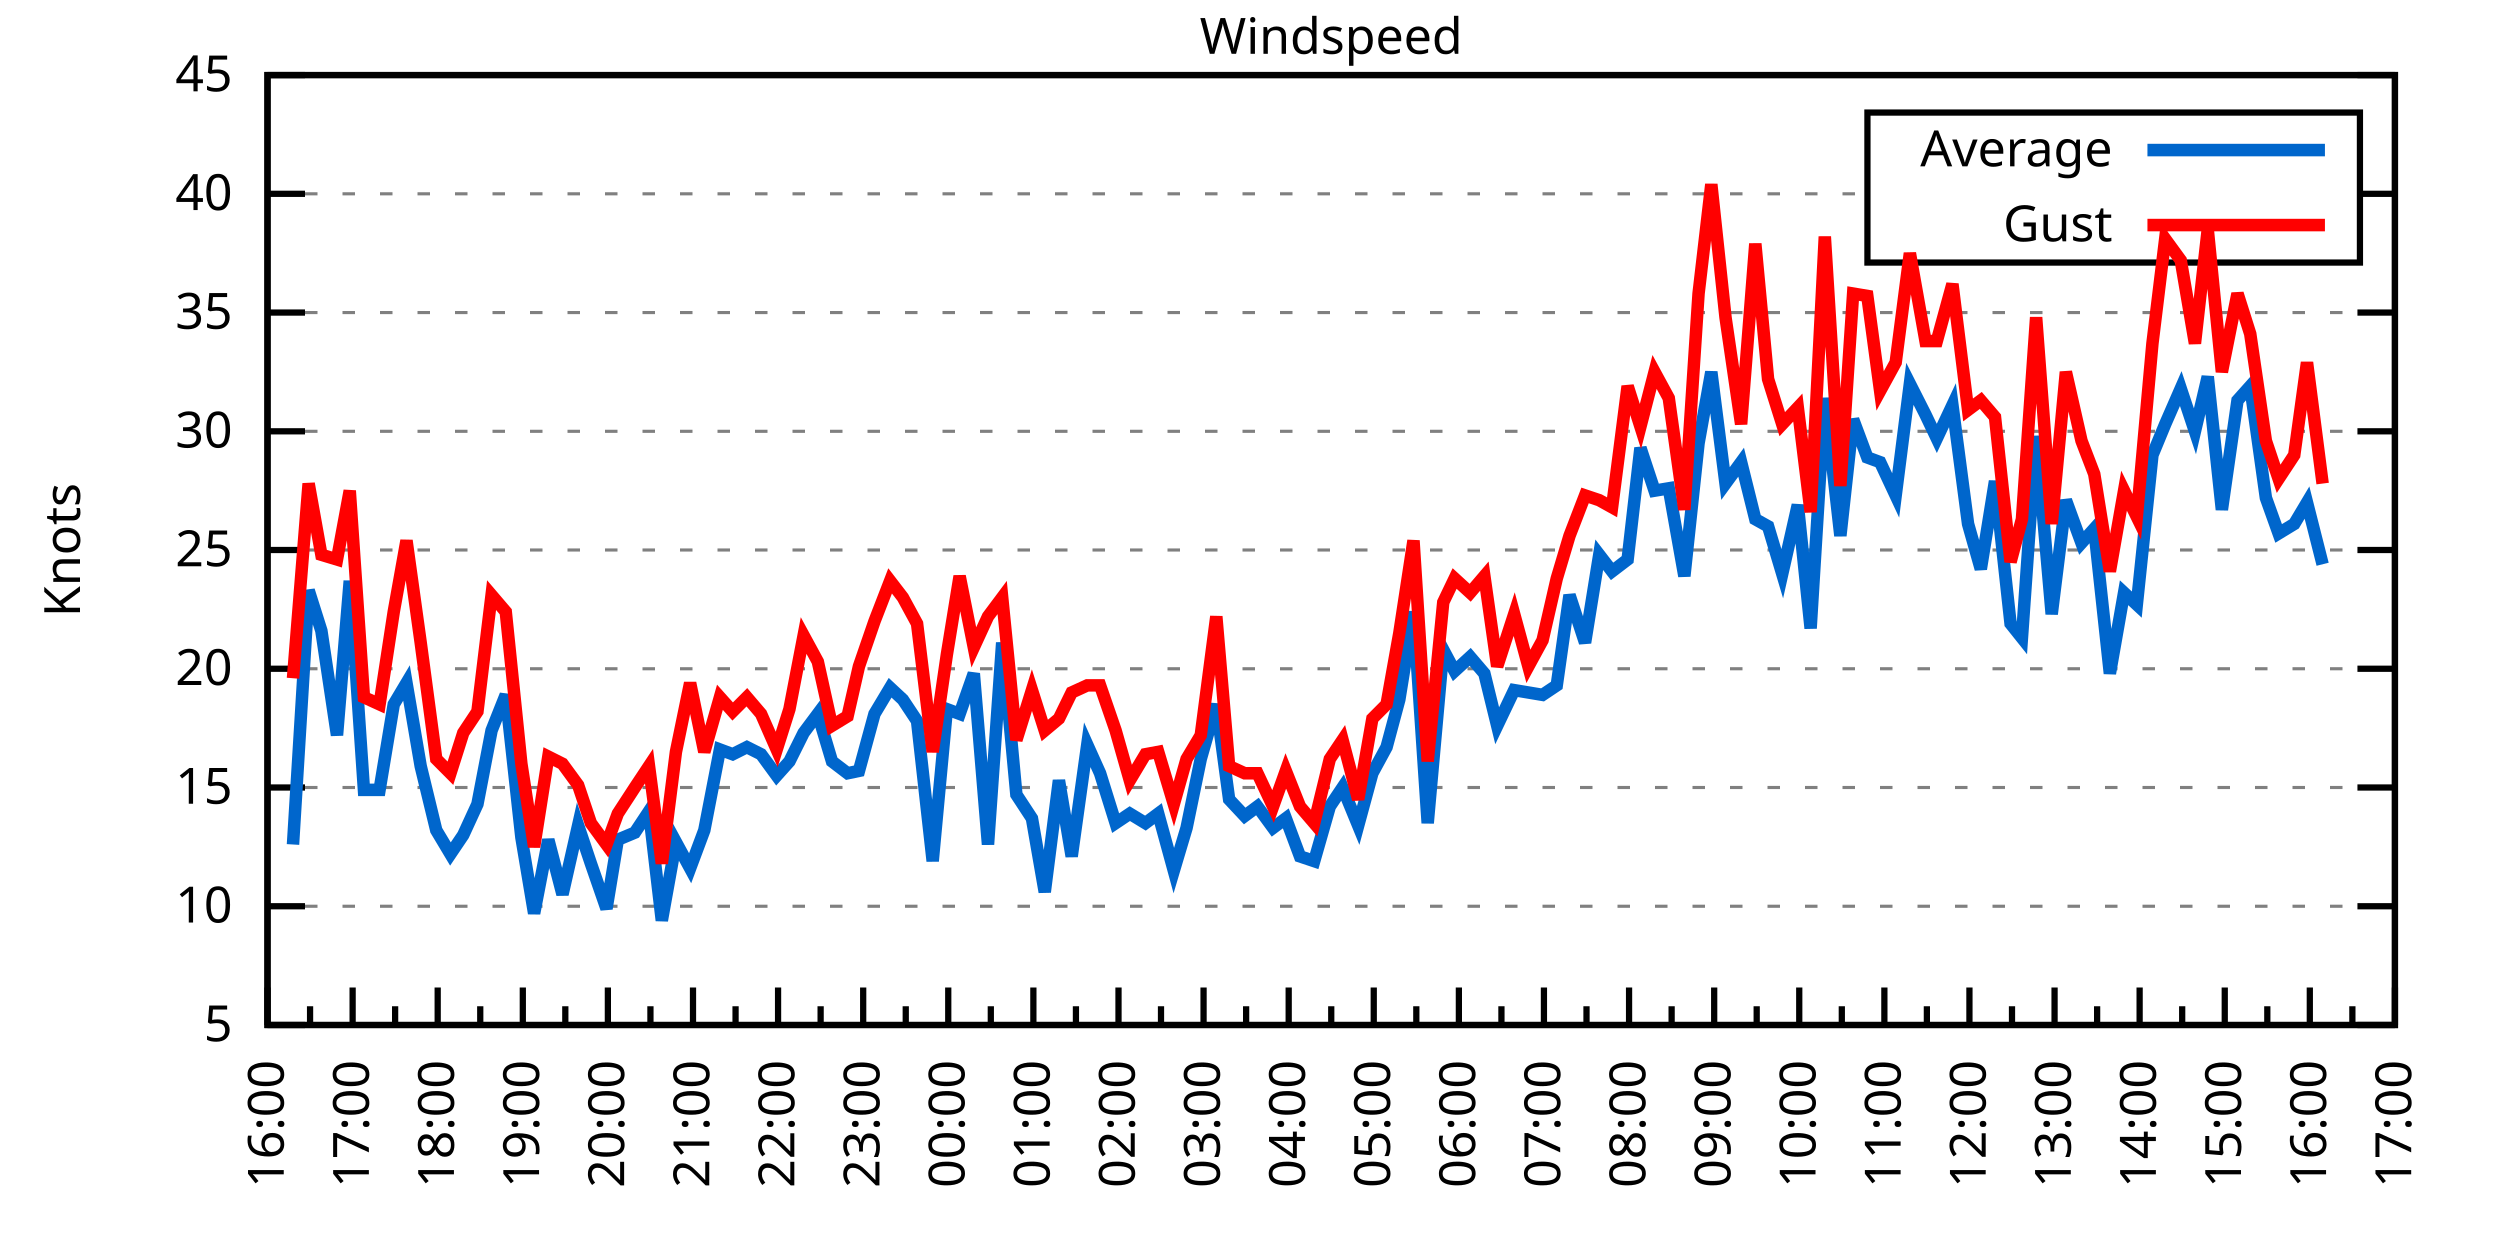
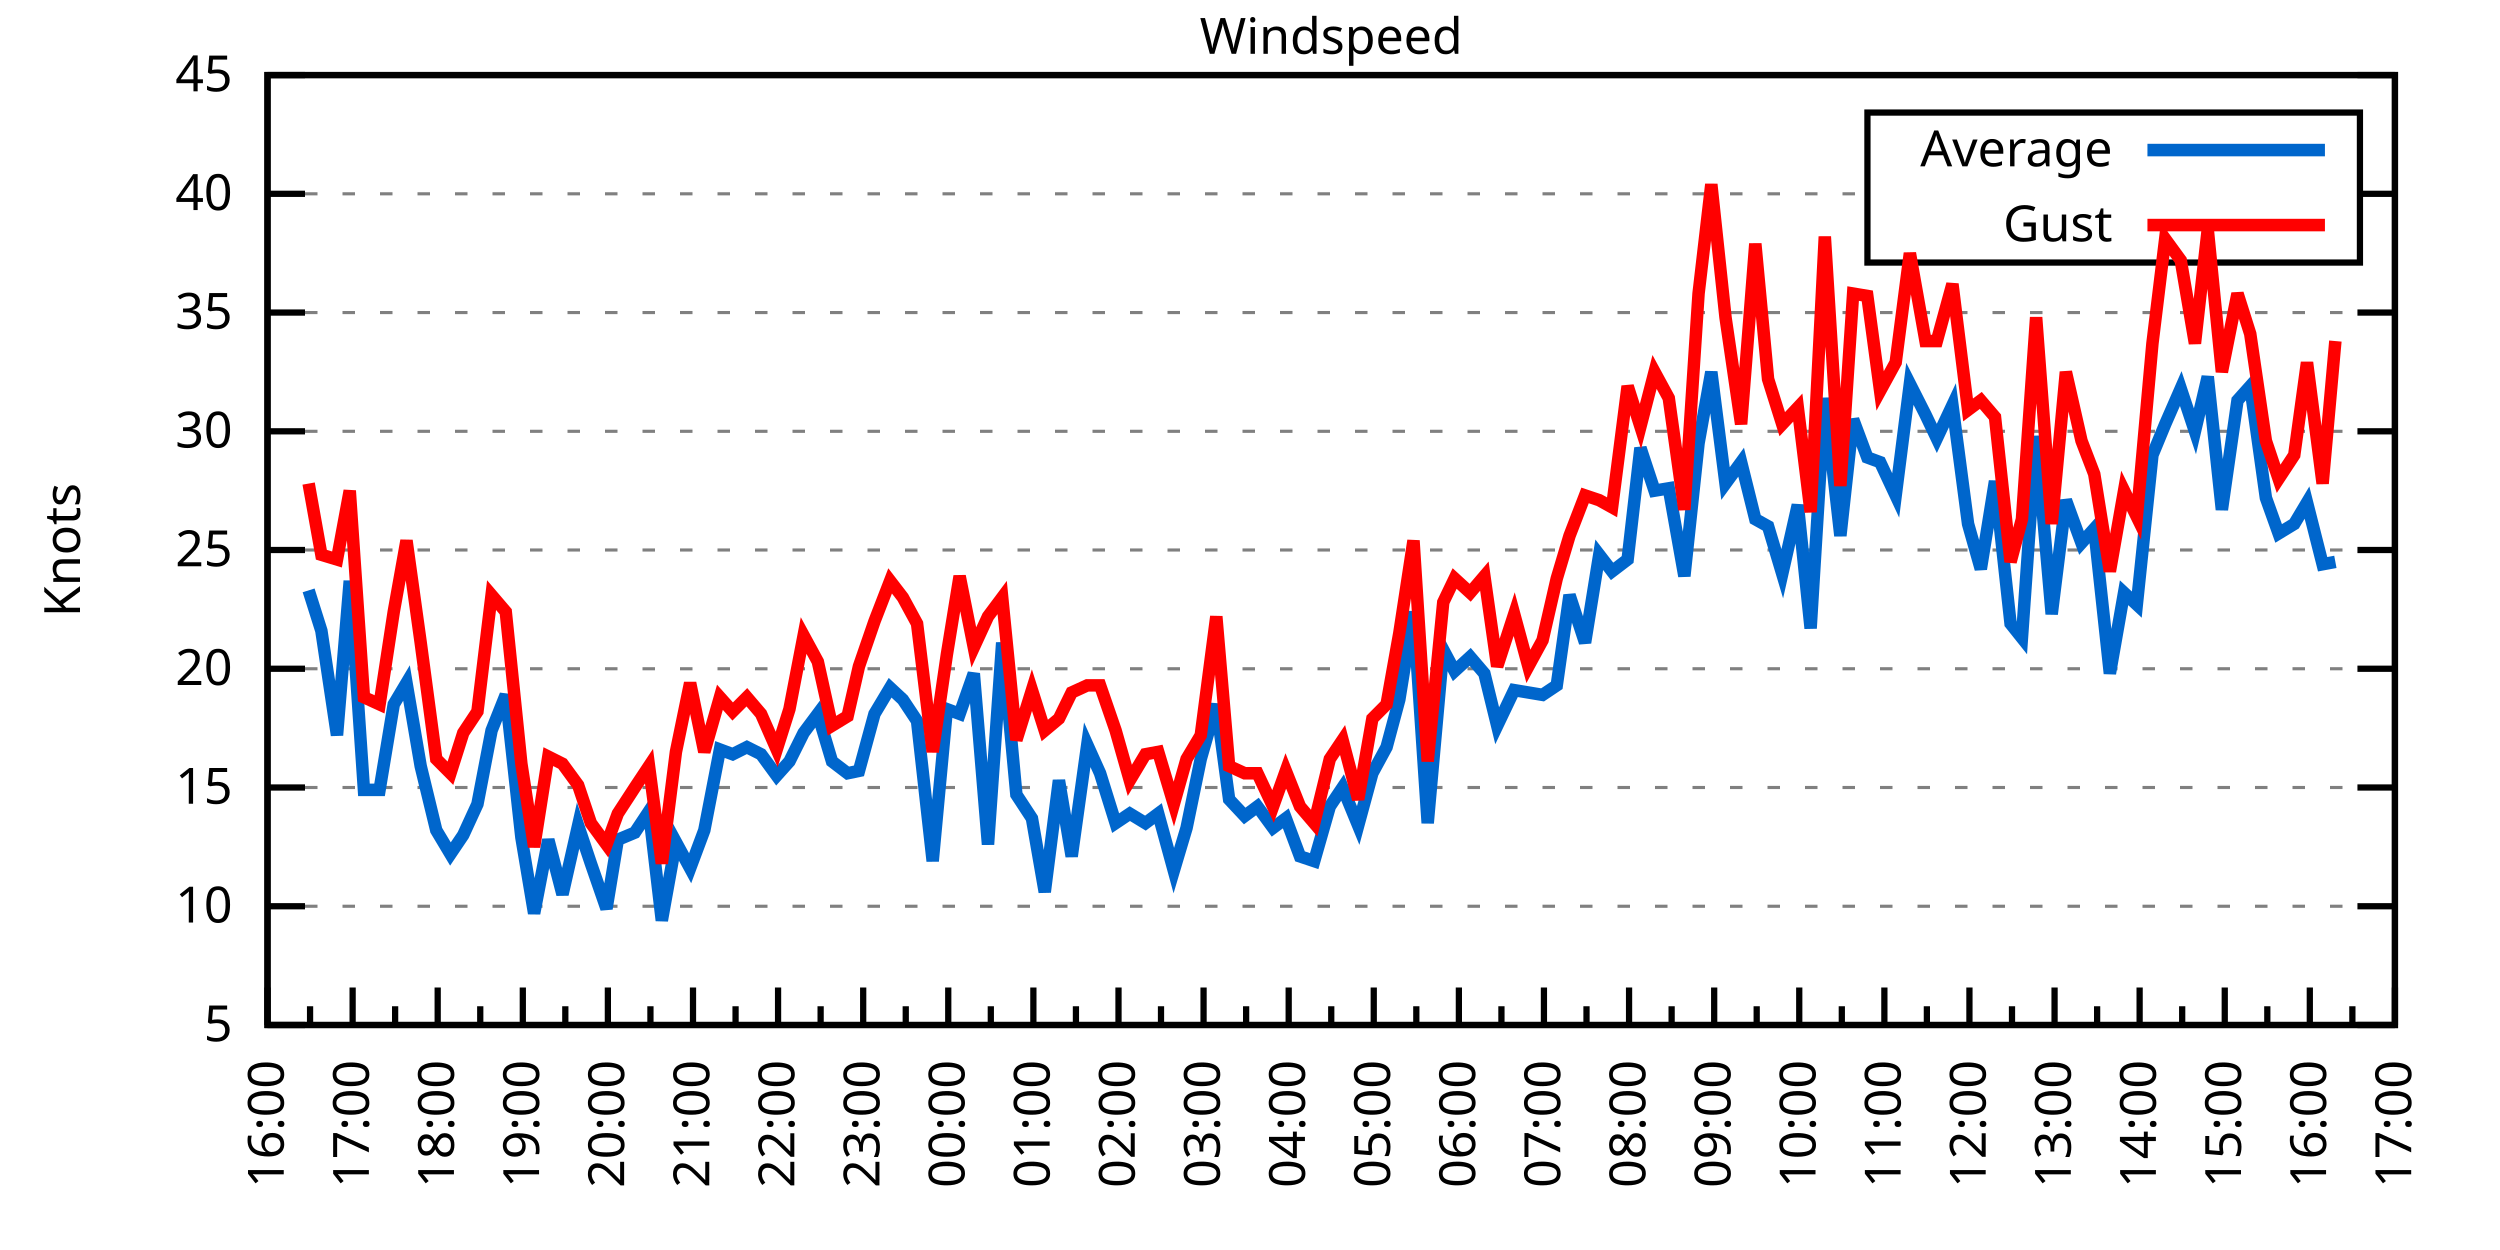
<svg xmlns="http://www.w3.org/2000/svg" xmlns:xlink="http://www.w3.org/1999/xlink" width="400" height="200" viewBox="0 0 400 200">
  <g id="gnuplot_canvas">
    <rect x="0" y="0" width="400" height="200" fill="none" />
    <defs>
      <circle id="gpDot" r="0.5" stroke-width="0.5" stroke="currentColor" />
      <path id="gpPt0" stroke-width="0.333" stroke="currentColor" d="M-1,0 h2 M0,-1 v2" />
      <path id="gpPt1" stroke-width="0.333" stroke="currentColor" d="M-1,-1 L1,1 M1,-1 L-1,1" />
      <path id="gpPt2" stroke-width="0.333" stroke="currentColor" d="M-1,0 L1,0 M0,-1 L0,1 M-1,-1 L1,1 M-1,1 L1,-1" />
      <rect id="gpPt3" stroke-width="0.333" stroke="currentColor" x="-1" y="-1" width="2" height="2" />
      <rect id="gpPt4" stroke-width="0.333" stroke="currentColor" fill="currentColor" x="-1" y="-1" width="2" height="2" />
      <circle id="gpPt5" stroke-width="0.333" stroke="currentColor" cx="0" cy="0" r="1" />
      <use xlink:href="#gpPt5" id="gpPt6" fill="currentColor" stroke="none" />
      <path id="gpPt7" stroke-width="0.333" stroke="currentColor" d="M0,-1.33 L-1.33,0.67 L1.33,0.67 z" />
      <use xlink:href="#gpPt7" id="gpPt8" fill="currentColor" stroke="none" />
      <use xlink:href="#gpPt7" id="gpPt9" stroke="currentColor" transform="rotate(180)" />
      <use xlink:href="#gpPt9" id="gpPt10" fill="currentColor" stroke="none" />
      <use xlink:href="#gpPt3" id="gpPt11" stroke="currentColor" transform="rotate(45)" />
      <use xlink:href="#gpPt11" id="gpPt12" fill="currentColor" stroke="none" />
      <path id="gpPt13" stroke-width="0.333" stroke="currentColor" d="M0,1.330 L1.265,0.411 L0.782,-1.067 L-0.782,-1.076 L-1.265,0.411 z" />
      <use xlink:href="#gpPt13" id="gpPt14" fill="currentColor" stroke="none" />
      <filter id="textbox" filterUnits="objectBoundingBox" x="0" y="0" height="1" width="1">
        <feFlood flood-color="white" flood-opacity="1" result="bgnd" />
        <feComposite in="SourceGraphic" in2="bgnd" operator="atop" />
      </filter>
      <filter id="greybox" filterUnits="objectBoundingBox" x="0" y="0" height="1" width="1">
        <feFlood flood-color="lightgrey" flood-opacity="1" result="grey" />
        <feComposite in="SourceGraphic" in2="grey" operator="atop" />
      </filter>
    </defs>
    <g fill="none" color="white" stroke="currentColor" stroke-width="1.00" stroke-linecap="butt" stroke-linejoin="miter">
</g>
    <g fill="none" color="black" stroke="currentColor" stroke-width="1.00" stroke-linecap="butt" stroke-linejoin="miter">
      <g stroke="none" shape-rendering="crispEdges">
        <polygon fill="rgb(255, 255, 255)" points="42.80,164.00 383.18,164.00 383.18,12.02 42.80,12.02 " />
      </g>
    </g>
    <g fill="none" color="black" stroke="currentColor" stroke-width="1.00" stroke-linecap="butt" stroke-linejoin="miter">
</g>
    <g fill="none" color="black" stroke="black" stroke-width="0.50" stroke-linecap="butt" stroke-linejoin="miter">
</g>
    <g fill="none" color="gray" stroke="currentColor" stroke-width="0.50" stroke-linecap="butt" stroke-linejoin="miter">
      <path stroke="gray" stroke-dasharray="2,4" class="gridline" d="M42.80,164.00 L383.19,164.00  " />
    </g>
    <g fill="none" color="gray" stroke="gray" stroke-width="1.00" stroke-linecap="butt" stroke-linejoin="miter">
</g>
    <g fill="none" color="black" stroke="currentColor" stroke-width="1.00" stroke-linecap="butt" stroke-linejoin="miter">
      <path stroke="black" d="M42.80,164.00 L48.80,164.00 M383.19,164.00 L377.19,164.00  " />
      <g transform="translate(37.20,166.60)" stroke="none" fill="black" font-family="Sans" font-size="8.00" text-anchor="end">
        <text>
          <tspan font-family="Sans"> 5</tspan>
        </text>
      </g>
    </g>
    <g fill="none" color="black" stroke="currentColor" stroke-width="1.00" stroke-linecap="butt" stroke-linejoin="miter">
</g>
    <g fill="none" color="black" stroke="black" stroke-width="0.50" stroke-linecap="butt" stroke-linejoin="miter">
</g>
    <g fill="none" color="gray" stroke="currentColor" stroke-width="0.50" stroke-linecap="butt" stroke-linejoin="miter">
      <path stroke="gray" stroke-dasharray="2,4" class="gridline" d="M42.80,145.00 L383.19,145.00  " />
    </g>
    <g fill="none" color="gray" stroke="gray" stroke-width="1.00" stroke-linecap="butt" stroke-linejoin="miter">
</g>
    <g fill="none" color="black" stroke="currentColor" stroke-width="1.00" stroke-linecap="butt" stroke-linejoin="miter">
      <path stroke="black" d="M42.80,145.00 L48.80,145.00 M383.19,145.00 L377.19,145.00  " />
      <g transform="translate(37.20,147.60)" stroke="none" fill="black" font-family="Sans" font-size="8.00" text-anchor="end">
        <text>
          <tspan font-family="Sans"> 10</tspan>
        </text>
      </g>
    </g>
    <g fill="none" color="black" stroke="currentColor" stroke-width="1.00" stroke-linecap="butt" stroke-linejoin="miter">
</g>
    <g fill="none" color="black" stroke="black" stroke-width="0.50" stroke-linecap="butt" stroke-linejoin="miter">
</g>
    <g fill="none" color="gray" stroke="currentColor" stroke-width="0.50" stroke-linecap="butt" stroke-linejoin="miter">
      <path stroke="gray" stroke-dasharray="2,4" class="gridline" d="M42.80,126.00 L383.19,126.00  " />
    </g>
    <g fill="none" color="gray" stroke="gray" stroke-width="1.00" stroke-linecap="butt" stroke-linejoin="miter">
</g>
    <g fill="none" color="black" stroke="currentColor" stroke-width="1.00" stroke-linecap="butt" stroke-linejoin="miter">
      <path stroke="black" d="M42.80,126.00 L48.80,126.00 M383.19,126.00 L377.19,126.00  " />
      <g transform="translate(37.20,128.60)" stroke="none" fill="black" font-family="Sans" font-size="8.00" text-anchor="end">
        <text>
          <tspan font-family="Sans"> 15</tspan>
        </text>
      </g>
    </g>
    <g fill="none" color="black" stroke="currentColor" stroke-width="1.00" stroke-linecap="butt" stroke-linejoin="miter">
</g>
    <g fill="none" color="black" stroke="black" stroke-width="0.50" stroke-linecap="butt" stroke-linejoin="miter">
</g>
    <g fill="none" color="gray" stroke="currentColor" stroke-width="0.50" stroke-linecap="butt" stroke-linejoin="miter">
      <path stroke="gray" stroke-dasharray="2,4" class="gridline" d="M42.80,107.00 L383.19,107.00  " />
    </g>
    <g fill="none" color="gray" stroke="gray" stroke-width="1.00" stroke-linecap="butt" stroke-linejoin="miter">
</g>
    <g fill="none" color="black" stroke="currentColor" stroke-width="1.00" stroke-linecap="butt" stroke-linejoin="miter">
      <path stroke="black" d="M42.80,107.00 L48.80,107.00 M383.19,107.00 L377.19,107.00  " />
      <g transform="translate(37.20,109.60)" stroke="none" fill="black" font-family="Sans" font-size="8.00" text-anchor="end">
        <text>
          <tspan font-family="Sans"> 20</tspan>
        </text>
      </g>
    </g>
    <g fill="none" color="black" stroke="currentColor" stroke-width="1.00" stroke-linecap="butt" stroke-linejoin="miter">
</g>
    <g fill="none" color="black" stroke="black" stroke-width="0.50" stroke-linecap="butt" stroke-linejoin="miter">
</g>
    <g fill="none" color="gray" stroke="currentColor" stroke-width="0.50" stroke-linecap="butt" stroke-linejoin="miter">
      <path stroke="gray" stroke-dasharray="2,4" class="gridline" d="M42.80,88.00 L383.19,88.00  " />
    </g>
    <g fill="none" color="gray" stroke="gray" stroke-width="1.00" stroke-linecap="butt" stroke-linejoin="miter">
</g>
    <g fill="none" color="black" stroke="currentColor" stroke-width="1.00" stroke-linecap="butt" stroke-linejoin="miter">
      <path stroke="black" d="M42.80,88.00 L48.80,88.00 M383.19,88.00 L377.19,88.00  " />
      <g transform="translate(37.20,90.60)" stroke="none" fill="black" font-family="Sans" font-size="8.00" text-anchor="end">
        <text>
          <tspan font-family="Sans"> 25</tspan>
        </text>
      </g>
    </g>
    <g fill="none" color="black" stroke="currentColor" stroke-width="1.00" stroke-linecap="butt" stroke-linejoin="miter">
</g>
    <g fill="none" color="black" stroke="black" stroke-width="0.50" stroke-linecap="butt" stroke-linejoin="miter">
</g>
    <g fill="none" color="gray" stroke="currentColor" stroke-width="0.50" stroke-linecap="butt" stroke-linejoin="miter">
      <path stroke="gray" stroke-dasharray="2,4" class="gridline" d="M42.80,69.01 L383.19,69.01  " />
    </g>
    <g fill="none" color="gray" stroke="gray" stroke-width="1.00" stroke-linecap="butt" stroke-linejoin="miter">
</g>
    <g fill="none" color="black" stroke="currentColor" stroke-width="1.00" stroke-linecap="butt" stroke-linejoin="miter">
      <path stroke="black" d="M42.80,69.01 L48.80,69.01 M383.19,69.01 L377.19,69.01  " />
      <g transform="translate(37.20,71.61)" stroke="none" fill="black" font-family="Sans" font-size="8.00" text-anchor="end">
        <text>
          <tspan font-family="Sans"> 30</tspan>
        </text>
      </g>
    </g>
    <g fill="none" color="black" stroke="currentColor" stroke-width="1.00" stroke-linecap="butt" stroke-linejoin="miter">
</g>
    <g fill="none" color="black" stroke="black" stroke-width="0.50" stroke-linecap="butt" stroke-linejoin="miter">
</g>
    <g fill="none" color="gray" stroke="currentColor" stroke-width="0.50" stroke-linecap="butt" stroke-linejoin="miter">
      <path stroke="gray" stroke-dasharray="2,4" class="gridline" d="M42.80,50.01 L383.19,50.01  " />
    </g>
    <g fill="none" color="gray" stroke="gray" stroke-width="1.00" stroke-linecap="butt" stroke-linejoin="miter">
</g>
    <g fill="none" color="black" stroke="currentColor" stroke-width="1.00" stroke-linecap="butt" stroke-linejoin="miter">
      <path stroke="black" d="M42.80,50.01 L48.80,50.01 M383.19,50.01 L377.19,50.01  " />
      <g transform="translate(37.20,52.61)" stroke="none" fill="black" font-family="Sans" font-size="8.00" text-anchor="end">
        <text>
          <tspan font-family="Sans"> 35</tspan>
        </text>
      </g>
    </g>
    <g fill="none" color="black" stroke="currentColor" stroke-width="1.00" stroke-linecap="butt" stroke-linejoin="miter">
</g>
    <g fill="none" color="black" stroke="black" stroke-width="0.50" stroke-linecap="butt" stroke-linejoin="miter">
</g>
    <g fill="none" color="gray" stroke="currentColor" stroke-width="0.50" stroke-linecap="butt" stroke-linejoin="miter">
      <path stroke="gray" stroke-dasharray="2,4" class="gridline" d="M42.80,31.01 L298.79,31.01 M377.59,31.01 L383.19,31.01  " />
    </g>
    <g fill="none" color="gray" stroke="gray" stroke-width="1.00" stroke-linecap="butt" stroke-linejoin="miter">
</g>
    <g fill="none" color="black" stroke="currentColor" stroke-width="1.00" stroke-linecap="butt" stroke-linejoin="miter">
      <path stroke="black" d="M42.80,31.01 L48.80,31.01 M383.19,31.01 L377.19,31.01  " />
      <g transform="translate(37.20,33.61)" stroke="none" fill="black" font-family="Sans" font-size="8.00" text-anchor="end">
        <text>
          <tspan font-family="Sans"> 40</tspan>
        </text>
      </g>
    </g>
    <g fill="none" color="black" stroke="currentColor" stroke-width="1.00" stroke-linecap="butt" stroke-linejoin="miter">
</g>
    <g fill="none" color="black" stroke="black" stroke-width="0.50" stroke-linecap="butt" stroke-linejoin="miter">
</g>
    <g fill="none" color="gray" stroke="currentColor" stroke-width="0.50" stroke-linecap="butt" stroke-linejoin="miter">
      <path stroke="gray" stroke-dasharray="2,4" class="gridline" d="M42.80,12.01 L383.19,12.01  " />
    </g>
    <g fill="none" color="gray" stroke="gray" stroke-width="1.00" stroke-linecap="butt" stroke-linejoin="miter">
</g>
    <g fill="none" color="black" stroke="currentColor" stroke-width="1.00" stroke-linecap="butt" stroke-linejoin="miter">
      <path stroke="black" d="M42.80,12.01 L48.80,12.01 M383.19,12.01 L377.19,12.01  " />
      <g transform="translate(37.20,14.61)" stroke="none" fill="black" font-family="Sans" font-size="8.00" text-anchor="end">
        <text>
          <tspan font-family="Sans"> 45</tspan>
        </text>
      </g>
    </g>
    <g fill="none" color="black" stroke="currentColor" stroke-width="1.00" stroke-linecap="butt" stroke-linejoin="miter">
      <path stroke="black" d="M42.80,164.00 L42.80,158.00  " />
      <g transform="translate(45.40,169.60) rotate(270)" stroke="none" fill="black" font-family="Sans" font-size="8.00" text-anchor="end">
        <text>
          <tspan font-family="Sans">16:00</tspan>
        </text>
      </g>
    </g>
    <g fill="none" color="black" stroke="currentColor" stroke-width="1.00" stroke-linecap="butt" stroke-linejoin="miter">
      <path stroke="black" d="M49.61,164.00 L49.61,161.00 M56.42,164.00 L56.42,158.00  " />
      <g transform="translate(59.02,169.60) rotate(270)" stroke="none" fill="black" font-family="Sans" font-size="8.00" text-anchor="end">
        <text>
          <tspan font-family="Sans">17:00</tspan>
        </text>
      </g>
    </g>
    <g fill="none" color="black" stroke="currentColor" stroke-width="1.00" stroke-linecap="butt" stroke-linejoin="miter">
      <path stroke="black" d="M63.22,164.00 L63.22,161.00 M70.03,164.00 L70.03,158.00  " />
      <g transform="translate(72.63,169.60) rotate(270)" stroke="none" fill="black" font-family="Sans" font-size="8.00" text-anchor="end">
        <text>
          <tspan font-family="Sans">18:00</tspan>
        </text>
      </g>
    </g>
    <g fill="none" color="black" stroke="currentColor" stroke-width="1.00" stroke-linecap="butt" stroke-linejoin="miter">
      <path stroke="black" d="M76.84,164.00 L76.84,161.00 M83.65,164.00 L83.65,158.00  " />
      <g transform="translate(86.25,169.60) rotate(270)" stroke="none" fill="black" font-family="Sans" font-size="8.00" text-anchor="end">
        <text>
          <tspan font-family="Sans">19:00</tspan>
        </text>
      </g>
    </g>
    <g fill="none" color="black" stroke="currentColor" stroke-width="1.00" stroke-linecap="butt" stroke-linejoin="miter">
      <path stroke="black" d="M90.45,164.00 L90.45,161.00 M97.26,164.00 L97.26,158.00  " />
      <g transform="translate(99.86,169.60) rotate(270)" stroke="none" fill="black" font-family="Sans" font-size="8.00" text-anchor="end">
        <text>
          <tspan font-family="Sans">20:00</tspan>
        </text>
      </g>
    </g>
    <g fill="none" color="black" stroke="currentColor" stroke-width="1.00" stroke-linecap="butt" stroke-linejoin="miter">
      <path stroke="black" d="M104.07,164.00 L104.07,161.00 M110.88,164.00 L110.88,158.00  " />
      <g transform="translate(113.48,169.60) rotate(270)" stroke="none" fill="black" font-family="Sans" font-size="8.00" text-anchor="end">
        <text>
          <tspan font-family="Sans">21:00</tspan>
        </text>
      </g>
    </g>
    <g fill="none" color="black" stroke="currentColor" stroke-width="1.00" stroke-linecap="butt" stroke-linejoin="miter">
      <path stroke="black" d="M117.69,164.00 L117.69,161.00 M124.49,164.00 L124.49,158.00  " />
      <g transform="translate(127.09,169.60) rotate(270)" stroke="none" fill="black" font-family="Sans" font-size="8.00" text-anchor="end">
        <text>
          <tspan font-family="Sans">22:00</tspan>
        </text>
      </g>
    </g>
    <g fill="none" color="black" stroke="currentColor" stroke-width="1.00" stroke-linecap="butt" stroke-linejoin="miter">
      <path stroke="black" d="M131.30,164.00 L131.30,161.00 M138.11,164.00 L138.11,158.00  " />
      <g transform="translate(140.71,169.60) rotate(270)" stroke="none" fill="black" font-family="Sans" font-size="8.00" text-anchor="end">
        <text>
          <tspan font-family="Sans">23:00</tspan>
        </text>
      </g>
    </g>
    <g fill="none" color="black" stroke="currentColor" stroke-width="1.00" stroke-linecap="butt" stroke-linejoin="miter">
      <path stroke="black" d="M144.92,164.00 L144.92,161.00 M151.72,164.00 L151.72,158.00  " />
      <g transform="translate(154.32,169.60) rotate(270)" stroke="none" fill="black" font-family="Sans" font-size="8.00" text-anchor="end">
        <text>
          <tspan font-family="Sans">00:00</tspan>
        </text>
      </g>
    </g>
    <g fill="none" color="black" stroke="currentColor" stroke-width="1.00" stroke-linecap="butt" stroke-linejoin="miter">
      <path stroke="black" d="M158.53,164.00 L158.53,161.00 M165.34,164.00 L165.34,158.00  " />
      <g transform="translate(167.94,169.60) rotate(270)" stroke="none" fill="black" font-family="Sans" font-size="8.00" text-anchor="end">
        <text>
          <tspan font-family="Sans">01:00</tspan>
        </text>
      </g>
    </g>
    <g fill="none" color="black" stroke="currentColor" stroke-width="1.00" stroke-linecap="butt" stroke-linejoin="miter">
      <path stroke="black" d="M172.15,164.00 L172.15,161.00 M178.96,164.00 L178.96,158.00  " />
      <g transform="translate(181.56,169.60) rotate(270)" stroke="none" fill="black" font-family="Sans" font-size="8.00" text-anchor="end">
        <text>
          <tspan font-family="Sans">02:00</tspan>
        </text>
      </g>
    </g>
    <g fill="none" color="black" stroke="currentColor" stroke-width="1.00" stroke-linecap="butt" stroke-linejoin="miter">
      <path stroke="black" d="M185.76,164.00 L185.76,161.00 M192.57,164.00 L192.57,158.00  " />
      <g transform="translate(195.17,169.60) rotate(270)" stroke="none" fill="black" font-family="Sans" font-size="8.00" text-anchor="end">
        <text>
          <tspan font-family="Sans">03:00</tspan>
        </text>
      </g>
    </g>
    <g fill="none" color="black" stroke="currentColor" stroke-width="1.00" stroke-linecap="butt" stroke-linejoin="miter">
      <path stroke="black" d="M199.38,164.00 L199.38,161.00 M206.19,164.00 L206.19,158.00  " />
      <g transform="translate(208.79,169.60) rotate(270)" stroke="none" fill="black" font-family="Sans" font-size="8.00" text-anchor="end">
        <text>
          <tspan font-family="Sans">04:00</tspan>
        </text>
      </g>
    </g>
    <g fill="none" color="black" stroke="currentColor" stroke-width="1.00" stroke-linecap="butt" stroke-linejoin="miter">
      <path stroke="black" d="M213.00,164.00 L213.00,161.00 M219.80,164.00 L219.80,158.00  " />
      <g transform="translate(222.40,169.60) rotate(270)" stroke="none" fill="black" font-family="Sans" font-size="8.00" text-anchor="end">
        <text>
          <tspan font-family="Sans">05:00</tspan>
        </text>
      </g>
    </g>
    <g fill="none" color="black" stroke="currentColor" stroke-width="1.00" stroke-linecap="butt" stroke-linejoin="miter">
      <path stroke="black" d="M226.61,164.00 L226.61,161.00 M233.42,164.00 L233.42,158.00  " />
      <g transform="translate(236.02,169.60) rotate(270)" stroke="none" fill="black" font-family="Sans" font-size="8.00" text-anchor="end">
        <text>
          <tspan font-family="Sans">06:00</tspan>
        </text>
      </g>
    </g>
    <g fill="none" color="black" stroke="currentColor" stroke-width="1.00" stroke-linecap="butt" stroke-linejoin="miter">
      <path stroke="black" d="M240.23,164.00 L240.23,161.00 M247.03,164.00 L247.03,158.00  " />
      <g transform="translate(249.63,169.60) rotate(270)" stroke="none" fill="black" font-family="Sans" font-size="8.00" text-anchor="end">
        <text>
          <tspan font-family="Sans">07:00</tspan>
        </text>
      </g>
    </g>
    <g fill="none" color="black" stroke="currentColor" stroke-width="1.00" stroke-linecap="butt" stroke-linejoin="miter">
      <path stroke="black" d="M253.84,164.00 L253.84,161.00 M260.65,164.00 L260.65,158.00  " />
      <g transform="translate(263.25,169.60) rotate(270)" stroke="none" fill="black" font-family="Sans" font-size="8.00" text-anchor="end">
        <text>
          <tspan font-family="Sans">08:00</tspan>
        </text>
      </g>
    </g>
    <g fill="none" color="black" stroke="currentColor" stroke-width="1.00" stroke-linecap="butt" stroke-linejoin="miter">
      <path stroke="black" d="M267.46,164.00 L267.46,161.00 M274.27,164.00 L274.27,158.00  " />
      <g transform="translate(276.87,169.60) rotate(270)" stroke="none" fill="black" font-family="Sans" font-size="8.00" text-anchor="end">
        <text>
          <tspan font-family="Sans">09:00</tspan>
        </text>
      </g>
    </g>
    <g fill="none" color="black" stroke="currentColor" stroke-width="1.00" stroke-linecap="butt" stroke-linejoin="miter">
      <path stroke="black" d="M281.07,164.00 L281.07,161.00 M287.88,164.00 L287.88,158.00  " />
      <g transform="translate(290.48,169.60) rotate(270)" stroke="none" fill="black" font-family="Sans" font-size="8.00" text-anchor="end">
        <text>
          <tspan font-family="Sans">10:00</tspan>
        </text>
      </g>
    </g>
    <g fill="none" color="black" stroke="currentColor" stroke-width="1.00" stroke-linecap="butt" stroke-linejoin="miter">
      <path stroke="black" d="M294.69,164.00 L294.69,161.00 M301.50,164.00 L301.50,158.00  " />
      <g transform="translate(304.10,169.60) rotate(270)" stroke="none" fill="black" font-family="Sans" font-size="8.00" text-anchor="end">
        <text>
          <tspan font-family="Sans">11:00</tspan>
        </text>
      </g>
    </g>
    <g fill="none" color="black" stroke="currentColor" stroke-width="1.00" stroke-linecap="butt" stroke-linejoin="miter">
      <path stroke="black" d="M308.30,164.00 L308.30,161.00 M315.11,164.00 L315.11,158.00  " />
      <g transform="translate(317.71,169.60) rotate(270)" stroke="none" fill="black" font-family="Sans" font-size="8.00" text-anchor="end">
        <text>
          <tspan font-family="Sans">12:00</tspan>
        </text>
      </g>
    </g>
    <g fill="none" color="black" stroke="currentColor" stroke-width="1.00" stroke-linecap="butt" stroke-linejoin="miter">
      <path stroke="black" d="M321.92,164.00 L321.92,161.00 M328.73,164.00 L328.73,158.00  " />
      <g transform="translate(331.33,169.60) rotate(270)" stroke="none" fill="black" font-family="Sans" font-size="8.00" text-anchor="end">
        <text>
          <tspan font-family="Sans">13:00</tspan>
        </text>
      </g>
    </g>
    <g fill="none" color="black" stroke="currentColor" stroke-width="1.00" stroke-linecap="butt" stroke-linejoin="miter">
      <path stroke="black" d="M335.54,164.00 L335.54,161.00 M342.34,164.00 L342.34,158.00  " />
      <g transform="translate(344.94,169.60) rotate(270)" stroke="none" fill="black" font-family="Sans" font-size="8.00" text-anchor="end">
        <text>
          <tspan font-family="Sans">14:00</tspan>
        </text>
      </g>
    </g>
    <g fill="none" color="black" stroke="currentColor" stroke-width="1.00" stroke-linecap="butt" stroke-linejoin="miter">
      <path stroke="black" d="M349.15,164.00 L349.15,161.00 M355.96,164.00 L355.96,158.00  " />
      <g transform="translate(358.56,169.60) rotate(270)" stroke="none" fill="black" font-family="Sans" font-size="8.00" text-anchor="end">
        <text>
          <tspan font-family="Sans">15:00</tspan>
        </text>
      </g>
    </g>
    <g fill="none" color="black" stroke="currentColor" stroke-width="1.00" stroke-linecap="butt" stroke-linejoin="miter">
      <path stroke="black" d="M362.77,164.00 L362.77,161.00 M369.57,164.00 L369.57,158.00  " />
      <g transform="translate(372.17,169.60) rotate(270)" stroke="none" fill="black" font-family="Sans" font-size="8.00" text-anchor="end">
        <text>
          <tspan font-family="Sans">16:00</tspan>
        </text>
      </g>
    </g>
    <g fill="none" color="black" stroke="currentColor" stroke-width="1.00" stroke-linecap="butt" stroke-linejoin="miter">
      <path stroke="black" d="M376.38,164.00 L376.38,161.00 M383.19,164.00 L383.19,158.00  " />
      <g transform="translate(385.79,169.60) rotate(270)" stroke="none" fill="black" font-family="Sans" font-size="8.00" text-anchor="end">
        <text>
          <tspan font-family="Sans">17:00</tspan>
        </text>
      </g>
    </g>
    <g fill="none" color="black" stroke="currentColor" stroke-width="1.00" stroke-linecap="butt" stroke-linejoin="miter">
</g>
    <g fill="none" color="black" stroke="currentColor" stroke-width="1.00" stroke-linecap="butt" stroke-linejoin="miter">
      <path stroke="black" d="M42.80,12.01 L42.80,164.00 L383.19,164.00 L383.19,12.01 L42.80,12.01 Z  " />
    </g>
    <g fill="none" color="black" stroke="currentColor" stroke-width="1.00" stroke-linecap="butt" stroke-linejoin="miter">
      <g transform="translate(12.80,88.01) rotate(270)" stroke="none" fill="black" font-family="Sans" font-size="8.00" text-anchor="middle">
        <text>
          <tspan font-family="Sans">Knots</tspan>
        </text>
      </g>
    </g>
    <g fill="none" color="black" stroke="currentColor" stroke-width="1.00" stroke-linecap="butt" stroke-linejoin="miter">
</g>
    <g fill="none" color="black" stroke="currentColor" stroke-width="1.00" stroke-linecap="butt" stroke-linejoin="miter">
      <path stroke="black" d="M298.79,42.01 L298.79,18.01 L377.59,18.01 L377.59,42.01 L298.79,42.01 Z  " />
    </g>
    <g id="Windspeed_plot_1">
      <g fill="none" color="white" stroke="black" stroke-width="2.00" stroke-linecap="butt" stroke-linejoin="miter">
</g>
      <g fill="none" color="black" stroke="currentColor" stroke-width="2.00" stroke-linecap="butt" stroke-linejoin="miter">
        <g transform="translate(337.99,26.61)" stroke="none" fill="black" font-family="Sans" font-size="8.00" text-anchor="end">
          <text>
            <tspan font-family="Sans">Average</tspan>
          </text>
        </g>
      </g>
      <g fill="none" color="black" stroke="currentColor" stroke-width="2.00" stroke-linecap="butt" stroke-linejoin="miter">
-         <path stroke="rgb(  0, 102, 204)" d="M343.59,24.01 L371.99,24.01 M46.88,135.12 L49.38,94.46 L51.42,100.92 L53.92,117.64 L55.96,92.94 L58.23,126.38   L60.73,126.38 L63.00,112.70 L65.04,109.28 L67.31,122.58 L69.80,132.84 L72.07,136.64 L74.12,133.60 L76.39,128.66   L78.65,116.88 L80.92,111.18 L83.42,133.98 L85.46,146.14 L87.73,134.36 L90.00,143.10 L92.50,132.08 L94.54,138.16   L97.04,145.38 L98.85,134.36 L101.57,133.22 L103.84,129.80 L105.89,147.28 L108.15,134.74 L110.42,138.92 L112.69,132.84   L115.19,119.92 L117.23,120.68 L119.50,119.54 L121.77,120.68 L124.27,124.10 L126.31,121.82 L128.58,117.26 L130.85,114.22   L133.12,121.82 L135.61,123.72 L137.43,123.34 L139.92,114.22 L142.42,110.04 L144.46,111.94 L146.73,115.36 L149.23,137.78   L151.50,113.46 L153.54,114.22 L155.81,107.76 L158.08,135.12 L160.35,102.82 L162.62,127.14 L165.11,130.94 L167.16,142.72   L169.43,124.86 L171.47,137.02 L173.96,119.16 L176.01,123.72 L178.50,131.70 L180.77,130.18 L183.27,131.70 L185.31,130.18   L187.81,139.30 L189.85,132.46 L192.12,121.44 L194.61,112.70 L196.66,127.90 L199.15,130.56 L201.19,129.04 L203.69,132.46   L205.73,130.94 L208.00,137.02 L210.27,137.78 L212.77,129.04 L214.81,126.00 L217.31,132.08 L219.58,123.72 L221.85,119.54   L223.89,111.94 L226.16,97.88 L228.43,131.70 L230.92,103.96 L232.74,107.38 L235.23,105.10 L237.50,107.76 L239.55,116.12   L242.27,110.42 L244.54,110.80 L246.81,111.18 L249.08,109.66 L251.12,95.22 L253.61,102.82 L255.88,88.76 L257.93,91.42   L260.42,89.52 L262.47,71.67 L264.73,78.51 L267.00,78.13 L269.50,92.18 L271.77,70.91 L273.81,59.51 L276.08,77.37   L278.58,73.95 L280.85,83.07 L282.89,84.21 L285.16,91.80 L287.65,80.79 L289.70,100.54 L291.97,63.69 L294.46,85.73   L296.50,67.11 L298.77,73.19 L300.82,73.95 L303.31,79.27 L305.58,61.41 L308.08,66.35 L309.89,70.15 L312.39,64.83   L314.89,83.83 L316.93,91.04 L319.20,76.99 L321.69,99.78 L323.51,102.06 L325.78,69.77 L328.27,98.26 L330.54,80.03   L333.04,86.87 L335.08,84.59 L337.58,107.76 L339.85,94.84 L341.89,96.74 L344.39,72.81 L346.43,67.87 L348.92,62.17   L351.19,69.01 L353.24,60.27 L355.50,81.55 L358.00,64.07 L360.04,61.79 L362.54,79.65 L364.58,85.35 L367.08,83.83   L369.12,80.41 L371.62,90.28  " />
+         <path stroke="rgb(  0, 102, 204)" d="M343.59,24.01 L371.99,24.01 M49.38,94.46 L51.42,100.92 L53.92,117.64 L55.96,92.94 L58.23,126.38 L60.73,126.38   L63.00,112.70 L65.04,109.28 L67.31,122.58 L69.80,132.84 L72.07,136.64 L74.12,133.60 L76.39,128.66 L78.65,116.88   L80.92,111.18 L83.42,133.98 L85.46,146.14 L87.73,134.36 L90.00,143.10 L92.50,132.08 L94.54,138.16 L97.04,145.38   L98.85,134.36 L101.57,133.22 L103.84,129.80 L105.89,147.28 L108.15,134.74 L110.42,138.92 L112.69,132.84 L115.19,119.92   L117.23,120.68 L119.50,119.54 L121.77,120.68 L124.27,124.10 L126.31,121.82 L128.58,117.26 L130.85,114.22 L133.12,121.82   L135.61,123.72 L137.43,123.34 L139.92,114.22 L142.42,110.04 L144.46,111.94 L146.73,115.36 L149.23,137.78 L151.50,113.46   L153.54,114.22 L155.81,107.76 L158.08,135.12 L160.35,102.82 L162.62,127.14 L165.11,130.94 L167.16,142.72 L169.43,124.86   L171.47,137.02 L173.96,119.16 L176.01,123.72 L178.50,131.70 L180.77,130.18 L183.27,131.70 L185.31,130.18 L187.81,139.30   L189.85,132.46 L192.12,121.44 L194.61,112.70 L196.66,127.90 L199.15,130.56 L201.19,129.04 L203.69,132.46 L205.73,130.94   L208.00,137.02 L210.27,137.78 L212.77,129.04 L214.81,126.00 L217.31,132.08 L219.58,123.72 L221.85,119.54 L223.89,111.94   L226.16,97.88 L228.43,131.70 L230.92,103.96 L232.74,107.38 L235.23,105.10 L237.50,107.76 L239.55,116.12 L242.27,110.42   L244.54,110.80 L246.81,111.18 L249.08,109.66 L251.12,95.22 L253.61,102.82 L255.88,88.76 L257.93,91.42 L260.42,89.52   L262.47,71.67 L264.73,78.51 L267.00,78.13 L269.50,92.18 L271.77,70.91 L273.81,59.51 L276.08,77.37 L278.58,73.95   L280.85,83.07 L282.89,84.21 L285.16,91.80 L287.65,80.79 L289.70,100.54 L291.97,63.69 L294.46,85.73 L296.50,67.11   L298.77,73.19 L300.82,73.95 L303.31,79.27 L305.58,61.41 L308.08,66.35 L309.89,70.15 L312.39,64.83 L314.89,83.83   L316.93,91.04 L319.20,76.99 L321.69,99.78 L323.51,102.06 L325.78,69.77 L328.27,98.26 L330.54,80.03 L333.04,86.87   L335.08,84.59 L337.58,107.76 L339.85,94.84 L341.89,96.74 L344.39,72.81 L346.43,67.87 L348.92,62.17 L351.19,69.01   L353.24,60.27 L355.50,81.55 L358.00,64.07 L360.04,61.79 L362.54,79.65 L364.58,85.35 L367.08,83.83 L369.12,80.41   L371.62,90.28 L373.66,89.90  " />
      </g>
    </g>
    <g id="Windspeed_plot_2">
      <g fill="none" color="black" stroke="currentColor" stroke-width="2.00" stroke-linecap="butt" stroke-linejoin="miter">
        <g transform="translate(337.99,38.61)" stroke="none" fill="black" font-family="Sans" font-size="8.00" text-anchor="end">
          <text>
            <tspan font-family="Sans">Gust</tspan>
          </text>
        </g>
      </g>
      <g fill="none" color="black" stroke="currentColor" stroke-width="2.00" stroke-linecap="butt" stroke-linejoin="miter">
-         <path stroke="rgb(255,   0,   0)" d="M343.59,36.01 L371.99,36.01 M46.88,108.52 L49.38,77.37 L51.42,88.76 L53.92,89.52 L55.96,78.51 L58.23,111.56   L60.73,112.70 L63.00,97.88 L65.04,86.49 L67.31,102.82 L69.80,121.44 L72.07,123.72 L74.12,117.26 L76.39,113.84   L78.65,95.22 L80.92,97.88 L83.42,122.20 L85.46,135.50 L87.73,121.06 L90.00,122.20 L92.50,125.62 L94.54,131.70   L97.04,135.12 L98.85,130.18 L101.57,126.00 L103.84,122.58 L105.89,138.16 L108.15,120.30 L110.42,109.28 L112.69,120.30   L115.19,111.56 L117.23,113.84 L119.50,111.56 L121.77,114.22 L124.27,119.92 L126.31,113.46 L128.58,101.68 L130.85,105.86   L133.12,116.12 L135.61,114.60 L137.43,106.62 L139.92,99.40 L142.42,92.94 L144.46,95.60 L146.73,99.78 L149.23,120.30   L151.50,104.72 L153.54,92.18 L155.81,103.58 L158.08,98.64 L160.35,95.60 L162.62,118.40 L165.11,110.42 L167.16,116.88   L169.43,114.98 L171.47,110.80 L173.96,109.66 L176.01,109.66 L178.50,116.88 L180.77,124.86 L183.27,120.68 L185.31,120.30   L187.81,128.66 L189.85,121.44 L192.12,117.64 L194.61,98.64 L196.66,122.58 L199.15,123.72 L201.19,123.72 L203.69,129.04   L205.73,123.34 L208.00,129.04 L210.27,131.70 L212.77,121.44 L214.81,118.40 L217.31,127.90 L219.58,114.98 L221.85,112.70   L223.89,101.30 L226.16,86.49 L228.43,121.82 L230.92,96.36 L232.74,92.56 L235.23,94.84 L237.50,92.18 L239.55,106.62   L242.27,98.26 L244.54,106.62 L246.81,102.44 L249.08,92.56 L251.12,85.73 L253.61,79.27 L255.88,80.03 L257.93,81.17   L260.42,61.79 L262.47,68.25 L264.73,59.51 L267.00,63.69 L269.50,81.55 L271.77,46.97 L273.81,29.49 L276.08,50.77   L278.58,67.87 L280.85,38.99 L282.89,60.65 L285.16,67.87 L287.65,65.21 L289.70,81.93 L291.97,37.85 L294.46,77.75   L296.50,46.97 L298.77,47.35 L300.82,62.55 L303.31,57.99 L305.58,40.51 L308.08,54.57 L309.89,54.57 L312.39,45.45   L314.89,65.59 L316.93,64.07 L319.20,66.73 L321.69,89.90 L323.51,83.07 L325.78,50.77 L328.27,83.83 L330.54,59.51   L333.04,70.53 L335.08,75.85 L337.58,91.42 L339.85,78.51 L341.89,82.69 L344.39,54.95 L346.43,38.23 L348.92,41.65   L351.19,54.95 L353.24,36.71 L355.50,59.51 L358.00,46.97 L360.04,53.43 L362.54,70.53 L364.58,76.61 L367.08,72.81   L369.12,57.99 L371.62,77.37  " />
+         <path stroke="rgb(255,   0,   0)" d="M343.59,36.01 L371.99,36.01 M49.38,77.37 L51.42,88.76 L53.92,89.52 L55.96,78.51 L58.23,111.56 L60.73,112.70   L63.00,97.88 L65.04,86.49 L67.31,102.82 L69.80,121.44 L72.07,123.72 L74.12,117.26 L76.39,113.84 L78.65,95.22   L80.92,97.88 L83.42,122.20 L85.46,135.50 L87.73,121.06 L90.00,122.20 L92.50,125.62 L94.54,131.70 L97.04,135.12   L98.85,130.18 L101.57,126.00 L103.84,122.58 L105.89,138.16 L108.15,120.30 L110.42,109.28 L112.69,120.30 L115.19,111.56   L117.23,113.84 L119.50,111.56 L121.77,114.22 L124.27,119.92 L126.31,113.46 L128.58,101.68 L130.85,105.86 L133.12,116.12   L135.61,114.60 L137.43,106.62 L139.92,99.40 L142.42,92.94 L144.46,95.60 L146.73,99.78 L149.23,120.30 L151.50,104.72   L153.54,92.18 L155.81,103.58 L158.08,98.64 L160.35,95.60 L162.62,118.40 L165.11,110.42 L167.16,116.88 L169.43,114.98   L171.47,110.80 L173.96,109.66 L176.01,109.66 L178.50,116.88 L180.77,124.86 L183.27,120.68 L185.31,120.30 L187.81,128.66   L189.85,121.44 L192.12,117.64 L194.61,98.64 L196.66,122.58 L199.15,123.72 L201.19,123.72 L203.69,129.04 L205.73,123.34   L208.00,129.04 L210.27,131.70 L212.77,121.44 L214.81,118.40 L217.31,127.90 L219.58,114.98 L221.85,112.70 L223.89,101.30   L226.16,86.49 L228.43,121.82 L230.92,96.36 L232.74,92.56 L235.23,94.84 L237.50,92.18 L239.55,106.62 L242.27,98.26   L244.54,106.62 L246.81,102.44 L249.08,92.56 L251.12,85.73 L253.61,79.27 L255.88,80.03 L257.93,81.17 L260.42,61.79   L262.47,68.25 L264.73,59.51 L267.00,63.69 L269.50,81.55 L271.77,46.97 L273.81,29.49 L276.08,50.77 L278.58,67.87   L280.85,38.99 L282.89,60.65 L285.16,67.87 L287.65,65.21 L289.70,81.93 L291.97,37.85 L294.46,77.75 L296.50,46.97   L298.77,47.35 L300.82,62.55 L303.31,57.99 L305.58,40.51 L308.08,54.57 L309.89,54.57 L312.39,45.45 L314.89,65.59   L316.93,64.07 L319.20,66.73 L321.69,89.90 L323.51,83.07 L325.78,50.77 L328.27,83.83 L330.54,59.51 L333.04,70.53   L335.08,75.85 L337.58,91.42 L339.85,78.51 L341.89,82.69 L344.39,54.95 L346.43,38.23 L348.92,41.65 L351.19,54.95   L353.24,36.71 L355.50,59.51 L358.00,46.97 L360.04,53.43 L362.54,70.53 L364.58,76.61 L367.08,72.81 L369.12,57.99   L371.62,77.37 L373.66,54.57  " />
      </g>
    </g>
    <g fill="none" color="black" stroke="currentColor" stroke-width="2.00" stroke-linecap="butt" stroke-linejoin="miter">
</g>
    <g fill="none" color="black" stroke="black" stroke-width="1.00" stroke-linecap="butt" stroke-linejoin="miter">
</g>
    <g fill="none" color="black" stroke="currentColor" stroke-width="1.00" stroke-linecap="butt" stroke-linejoin="miter">
      <path stroke="black" d="M42.80,12.01 L42.80,164.00 L383.19,164.00 L383.19,12.01 L42.80,12.01 Z  " />
    </g>
    <g fill="none" color="black" stroke="currentColor" stroke-width="1.00" stroke-linecap="butt" stroke-linejoin="miter">
      <g transform="translate(212.99,8.61)" stroke="none" fill="black" font-family="Sans" font-size="8.00" text-anchor="middle">
        <text>
          <tspan font-family="Sans">Windspeed</tspan>
        </text>
      </g>
    </g>
    <g fill="none" color="black" stroke="currentColor" stroke-width="1.00" stroke-linecap="butt" stroke-linejoin="miter">
</g>
  </g>
</svg>
